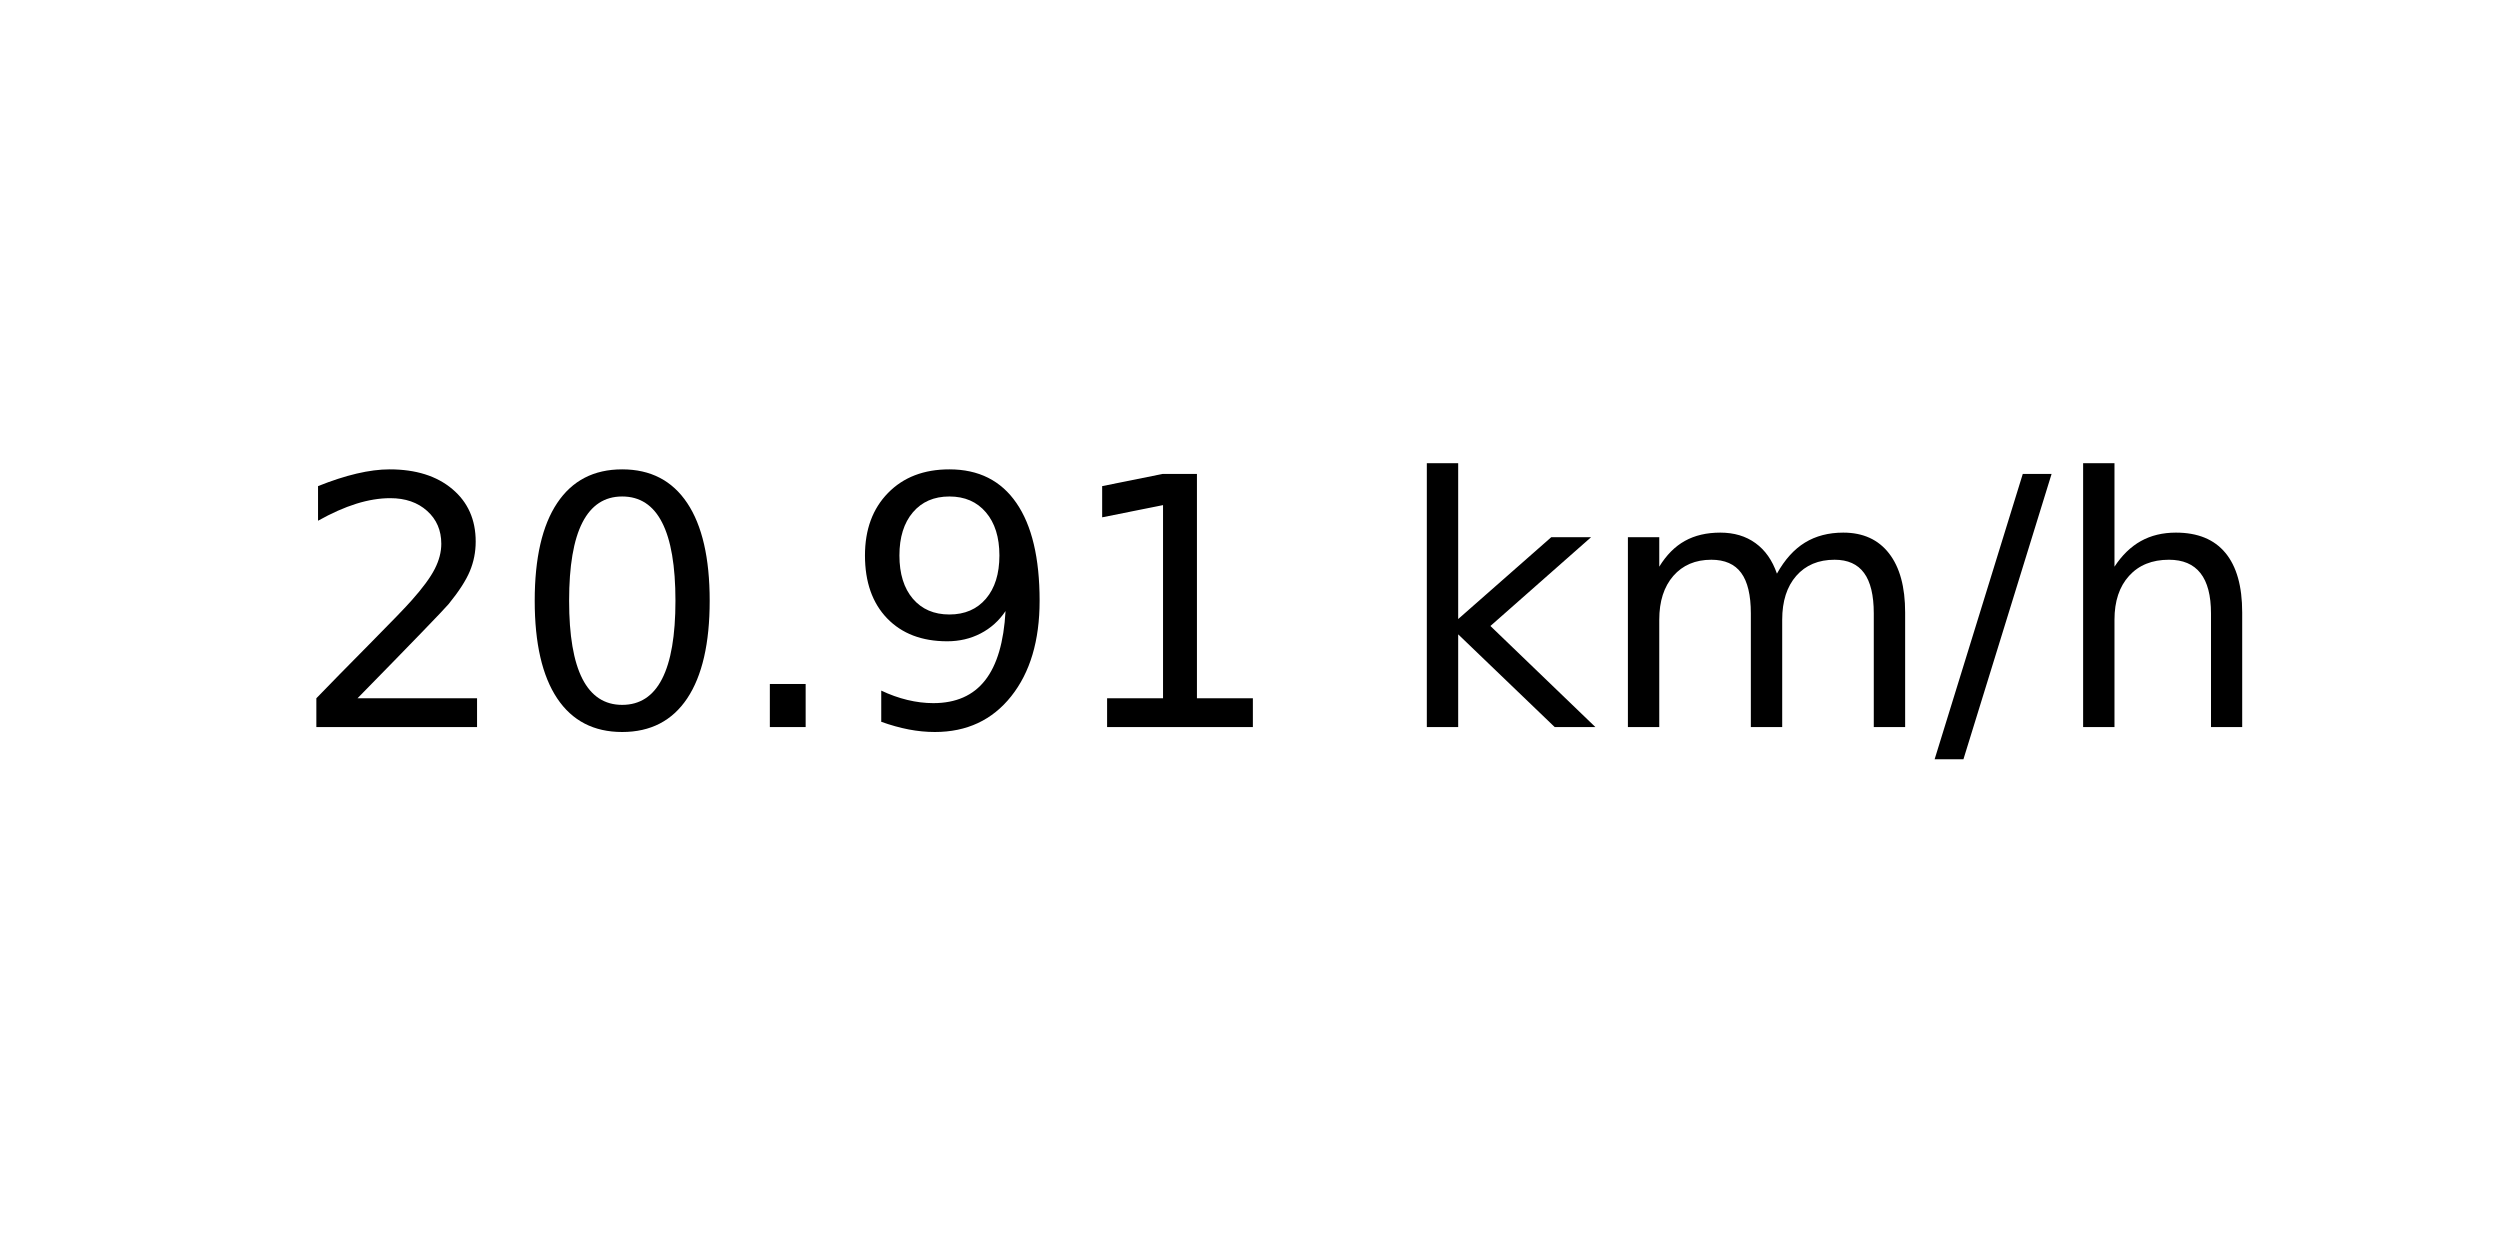
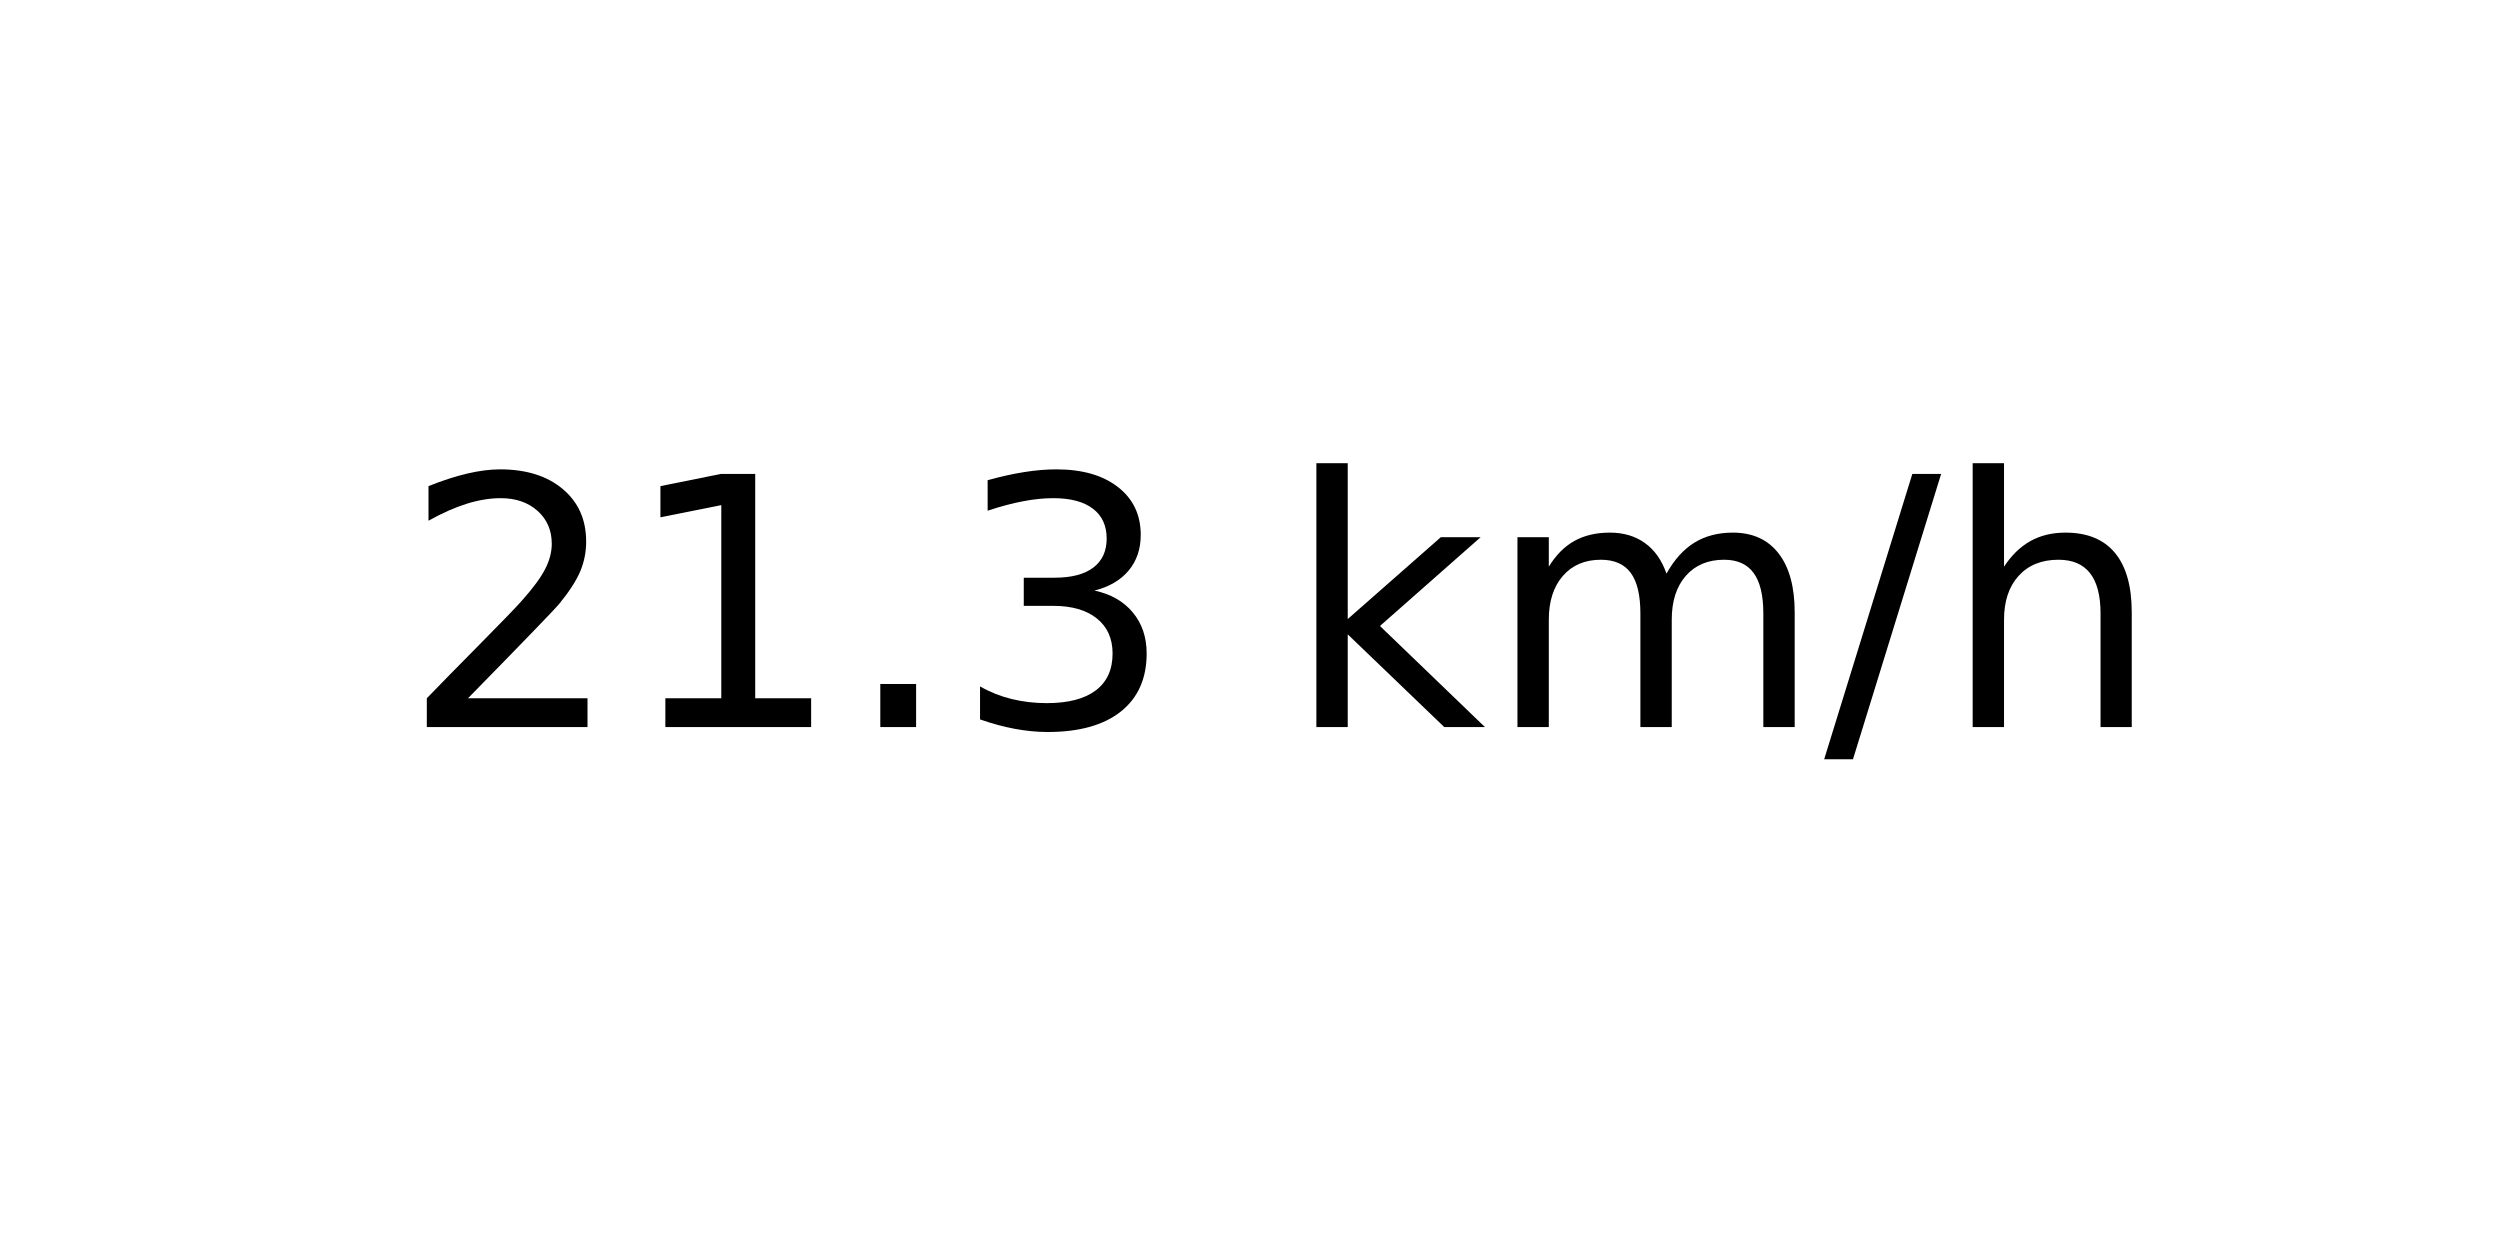
<svg xmlns="http://www.w3.org/2000/svg" xmlns:xlink="http://www.w3.org/1999/xlink" width="72pt" height="36pt" viewBox="0 0 72 36" version="1.1">
  <defs>
    <style type="text/css">*{stroke-linejoin: round; stroke-linecap: butt}</style>
  </defs>
  <g id="figure_1">
    <g id="axes_1">
      <g id="text_1">
-         <g transform="translate(8.378125 20.93937) scale(0.1 -0.1)">
+         <g transform="translate(11.55937 20.93937) scale(0.1 -0.1)">
          <defs>
            <path id="DejaVuSans-32" d="M 1228 531  L 3431 531  L 3431 0  L 469 0  L 469 531  Q 828 903 1448 1529  Q 2069 2156 2228 2338  Q 2531 2678 2651 2914  Q 2772 3150 2772 3378  Q 2772 3750 2511 3984  Q 2250 4219 1831 4219  Q 1534 4219 1204 4116  Q 875 4013 500 3803  L 500 4441  Q 881 4594 1212 4672  Q 1544 4750 1819 4750  Q 2544 4750 2975 4387  Q 3406 4025 3406 3419  Q 3406 3131 3298 2873  Q 3191 2616 2906 2266  Q 2828 2175 2409 1742  Q 1991 1309 1228 531  z " transform="scale(0.015625)" />
-             <path id="DejaVuSans-30" d="M 2034 4250  Q 1547 4250 1301 3770  Q 1056 3291 1056 2328  Q 1056 1369 1301 889  Q 1547 409 2034 409  Q 2525 409 2770 889  Q 3016 1369 3016 2328  Q 3016 3291 2770 3770  Q 2525 4250 2034 4250  z M 2034 4750  Q 2819 4750 3233 4129  Q 3647 3509 3647 2328  Q 3647 1150 3233 529  Q 2819 -91 2034 -91  Q 1250 -91 836 529  Q 422 1150 422 2328  Q 422 3509 836 4129  Q 1250 4750 2034 4750  z " transform="scale(0.015625)" />
+             <path id="DejaVuSans-31" d="M 794 531  L 1825 531  L 1825 4091  L 703 3866  L 703 4441  L 1819 4666  L 2450 4666  L 2450 531  L 3481 531  L 3481 0  L 794 0  L 794 531  z " transform="scale(0.015625)" />
            <path id="DejaVuSans-2e" d="M 684 794  L 1344 794  L 1344 0  L 684 0  L 684 794  z " transform="scale(0.015625)" />
-             <path id="DejaVuSans-39" d="M 703 97  L 703 672  Q 941 559 1184 500  Q 1428 441 1663 441  Q 2288 441 2617 861  Q 2947 1281 2994 2138  Q 2813 1869 2534 1725  Q 2256 1581 1919 1581  Q 1219 1581 811 2004  Q 403 2428 403 3163  Q 403 3881 828 4315  Q 1253 4750 1959 4750  Q 2769 4750 3195 4129  Q 3622 3509 3622 2328  Q 3622 1225 3098 567  Q 2575 -91 1691 -91  Q 1453 -91 1209 -44  Q 966 3 703 97  z M 1959 2075  Q 2384 2075 2632 2365  Q 2881 2656 2881 3163  Q 2881 3666 2632 3958  Q 2384 4250 1959 4250  Q 1534 4250 1286 3958  Q 1038 3666 1038 3163  Q 1038 2656 1286 2365  Q 1534 2075 1959 2075  z " transform="scale(0.015625)" />
-             <path id="DejaVuSans-31" d="M 794 531  L 1825 531  L 1825 4091  L 703 3866  L 703 4441  L 1819 4666  L 2450 4666  L 2450 531  L 3481 531  L 3481 0  L 794 0  L 794 531  z " transform="scale(0.015625)" />
+             <path id="DejaVuSans-33" d="M 2597 2516  Q 3050 2419 3304 2112  Q 3559 1806 3559 1356  Q 3559 666 3084 287  Q 2609 -91 1734 -91  Q 1441 -91 1130 -33  Q 819 25 488 141  L 488 750  Q 750 597 1062 519  Q 1375 441 1716 441  Q 2309 441 2620 675  Q 2931 909 2931 1356  Q 2931 1769 2642 2001  Q 2353 2234 1838 2234  L 1294 2234  L 1294 2753  L 1863 2753  Q 2328 2753 2575 2939  Q 2822 3125 2822 3475  Q 2822 3834 2567 4026  Q 2313 4219 1838 4219  Q 1578 4219 1281 4162  Q 984 4106 628 3988  L 628 4550  Q 988 4650 1302 4700  Q 1616 4750 1894 4750  Q 2613 4750 3031 4423  Q 3450 4097 3450 3541  Q 3450 3153 3228 2886  Q 3006 2619 2597 2516  z " transform="scale(0.015625)" />
            <path id="DejaVuSans-20" transform="scale(0.015625)" />
            <path id="DejaVuSans-6b" d="M 581 4863  L 1159 4863  L 1159 1991  L 2875 3500  L 3609 3500  L 1753 1863  L 3688 0  L 2938 0  L 1159 1709  L 1159 0  L 581 0  L 581 4863  z " transform="scale(0.015625)" />
            <path id="DejaVuSans-6d" d="M 3328 2828  Q 3544 3216 3844 3400  Q 4144 3584 4550 3584  Q 5097 3584 5394 3201  Q 5691 2819 5691 2113  L 5691 0  L 5113 0  L 5113 2094  Q 5113 2597 4934 2840  Q 4756 3084 4391 3084  Q 3944 3084 3684 2787  Q 3425 2491 3425 1978  L 3425 0  L 2847 0  L 2847 2094  Q 2847 2600 2669 2842  Q 2491 3084 2119 3084  Q 1678 3084 1418 2786  Q 1159 2488 1159 1978  L 1159 0  L 581 0  L 581 3500  L 1159 3500  L 1159 2956  Q 1356 3278 1631 3431  Q 1906 3584 2284 3584  Q 2666 3584 2933 3390  Q 3200 3197 3328 2828  z " transform="scale(0.015625)" />
            <path id="DejaVuSans-2f" d="M 1625 4666  L 2156 4666  L 531 -594  L 0 -594  L 1625 4666  z " transform="scale(0.015625)" />
            <path id="DejaVuSans-68" d="M 3513 2113  L 3513 0  L 2938 0  L 2938 2094  Q 2938 2591 2744 2837  Q 2550 3084 2163 3084  Q 1697 3084 1428 2787  Q 1159 2491 1159 1978  L 1159 0  L 581 0  L 581 4863  L 1159 4863  L 1159 2956  Q 1366 3272 1645 3428  Q 1925 3584 2291 3584  Q 2894 3584 3203 3211  Q 3513 2838 3513 2113  z " transform="scale(0.015625)" />
          </defs>
          <use xlink:href="#DejaVuSans-32" />
-           <use xlink:href="#DejaVuSans-30" x="63.623" />
+           <use xlink:href="#DejaVuSans-31" x="63.623" />
          <use xlink:href="#DejaVuSans-2e" x="127.246" />
-           <use xlink:href="#DejaVuSans-39" x="159.033" />
-           <use xlink:href="#DejaVuSans-31" x="222.656" />
-           <use xlink:href="#DejaVuSans-20" x="286.279" />
-           <use xlink:href="#DejaVuSans-6b" x="318.066" />
-           <use xlink:href="#DejaVuSans-6d" x="375.977" />
-           <use xlink:href="#DejaVuSans-2f" x="473.389" />
-           <use xlink:href="#DejaVuSans-68" x="507.08" />
+           <use xlink:href="#DejaVuSans-33" x="159.033" />
+           <use xlink:href="#DejaVuSans-20" x="222.656" />
+           <use xlink:href="#DejaVuSans-6b" x="254.443" />
+           <use xlink:href="#DejaVuSans-6d" x="312.354" />
+           <use xlink:href="#DejaVuSans-2f" x="409.766" />
+           <use xlink:href="#DejaVuSans-68" x="443.457" />
        </g>
      </g>
    </g>
  </g>
</svg>
